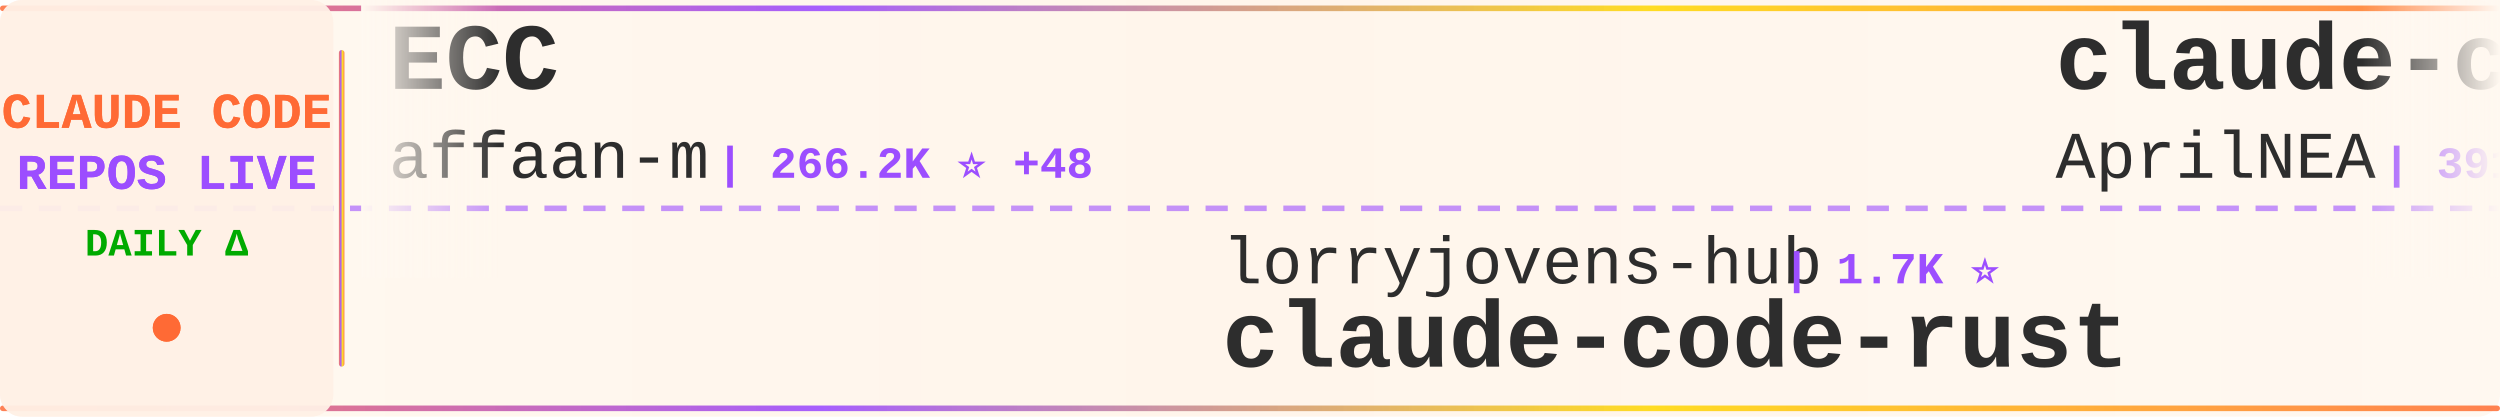
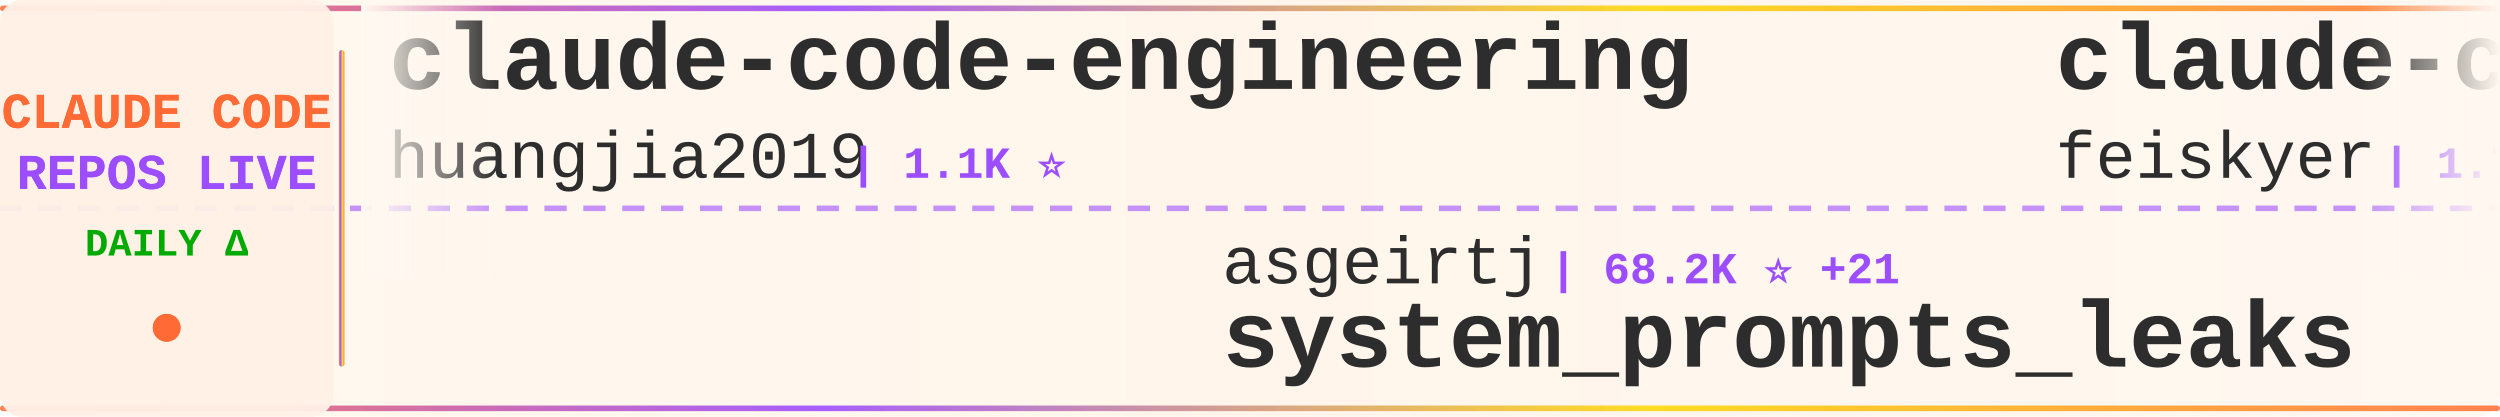
<svg xmlns="http://www.w3.org/2000/svg" width="900" height="150">
  <defs>
    <linearGradient id="tickerBg" x1="0%" y1="0%" x2="100%" y2="0%">
      <stop offset="0%" style="stop-color:#fff8f0;stop-opacity:0.98" />
      <stop offset="50%" style="stop-color:#fff5eb;stop-opacity:1" />
      <stop offset="100%" style="stop-color:#fff8f0;stop-opacity:0.98" />
    </linearGradient>
    <linearGradient id="borderGrad" x1="0%" y1="0%" x2="100%" y2="0%">
      <stop offset="0%" style="stop-color:#FF6B35;stop-opacity:0.85">
        <animate attributeName="stop-opacity" values="0.85;1;0.85" dur="2s" repeatCount="indefinite" />
      </stop>
      <stop offset="33%" style="stop-color:#9C4EFF;stop-opacity:0.9">
        <animate attributeName="stop-opacity" values="0.9;1;0.9" dur="2.2s" repeatCount="indefinite" />
      </stop>
      <stop offset="66%" style="stop-color:#FFD700;stop-opacity:0.85">
        <animate attributeName="stop-opacity" values="0.85;1;0.85" dur="1.8s" repeatCount="indefinite" />
      </stop>
      <stop offset="100%" style="stop-color:#FF6B35;stop-opacity:0.85">
        <animate attributeName="stop-opacity" values="0.85;1;0.85" dur="2s" repeatCount="indefinite" />
      </stop>
    </linearGradient>
    <filter id="textGlow">
      <feGaussianBlur stdDeviation="0.15" result="coloredBlur" />
      <feMerge>
        <feMergeNode in="coloredBlur" />
        <feMergeNode in="SourceGraphic" />
      </feMerge>
    </filter>
    <filter id="metricGlow">
      <feGaussianBlur stdDeviation="0.2" result="coloredBlur" />
      <feMerge>
        <feMergeNode in="coloredBlur" />
        <feMergeNode in="SourceGraphic" />
      </feMerge>
    </filter>
    <linearGradient id="leftFade" x1="0%" y1="0%" x2="100%" y2="0%">
      <stop offset="0%" style="stop-color:#fff8f0;stop-opacity:1" />
      <stop offset="100%" style="stop-color:#fff8f0;stop-opacity:0" />
    </linearGradient>
    <linearGradient id="rightFade" x1="0%" y1="0%" x2="100%" y2="0%">
      <stop offset="0%" style="stop-color:#fff8f0;stop-opacity:0" />
      <stop offset="100%" style="stop-color:#fff8f0;stop-opacity:1" />
    </linearGradient>
  </defs>
  <rect width="900" height="150" fill="url(#tickerBg)" rx="8" />
  <rect x="0" y="2" width="900" height="2" fill="url(#borderGrad)" rx="1" />
  <rect x="0" y="146" width="900" height="2" fill="url(#borderGrad)" rx="1" />
  <line x1="0" y1="75" x2="900" y2="75" stroke="#9C4EFF" stroke-width="2" stroke-dasharray="8 6" opacity="0.6" />
  <rect x="0" y="0" width="120" height="150" fill="#fff0e6" opacity="0.95" rx="8" />
  <text x="60" y="46" font-family="'Courier New', monospace" font-size="18" font-weight="bold" fill="#FF6B35" text-anchor="middle" filter="url(#textGlow)">
    CLAUDE CODE
  </text>
  <text x="60" y="68" font-family="'Courier New', monospace" font-size="18" font-weight="bold" fill="#9C4EFF" text-anchor="middle" filter="url(#textGlow)">
    REPOS LIVE
  </text>
  <text x="60" y="92" font-family="'Courier New', monospace" font-size="14" font-weight="bold" fill="#00aa00" text-anchor="middle">
    DAILY Δ
  </text>
  <circle cx="60" cy="118" r="5" fill="#FF6B35" filter="url(#metricGlow)">
    <animate attributeName="r" values="4;6;4" dur="1.5s" repeatCount="indefinite" />
    <animate attributeName="opacity" values="0.6;1;0.6" dur="1.5s" repeatCount="indefinite" />
  </circle>
  <rect x="122" y="18" width="2" height="114" fill="url(#borderGrad)" rx="1" />
  <clipPath id="tickerClip">
    <rect x="130" y="0" width="770" height="150" />
  </clipPath>
  <g clip-path="url(#tickerClip)">
    <g id="tickerItems">
      <animateTransform attributeName="transform" attributeType="XML" type="translate" from="0 0" to="-3000 0" dur="54s" repeatCount="indefinite" />
      <g transform="translate(0, 0)">
-         <text x="140" y="32" font-family="'Courier New', monospace" font-size="34" font-weight="bold" fill="#2d2d2d">ECC</text>
-         <text x="140" y="64" font-family="'Courier New', monospace" font-size="24" font-weight="normal" fill="#2d2d2d" opacity="1.0">affaan-m</text>
-         <text x="258" y="64" font-family="'Courier New', monospace" font-size="16" font-weight="bold" fill="#9C4EFF"> | 266.2K ⭐ +48</text>
+         <text x="140" y="32" font-family="'Courier New', monospace" font-size="34" font-weight="bold" fill="#2d2d2d">claude-code-engineering</text>
+         <text x="140" y="64" font-family="'Courier New', monospace" font-size="24" font-weight="normal" fill="#2d2d2d" opacity="1.0">huangjia2019</text>
+         <text x="306" y="64" font-family="'Courier New', monospace" font-size="16" font-weight="bold" fill="#9C4EFF"> | 1.1K ⭐</text>
      </g>
      <g transform="translate(300, 0)">
-         <text x="140" y="102" font-family="'Courier New', monospace" font-size="24" font-weight="normal" fill="#2d2d2d" opacity="1.0">lorryjovens-hub</text>
-         <text x="342" y="102" font-family="'Courier New', monospace" font-size="16" font-weight="bold" fill="#9C4EFF"> | 1.7K ⭐</text>
-         <text x="140" y="132" font-family="'Courier New', monospace" font-size="34" font-weight="bold" fill="#2d2d2d">claude-code-rust</text>
+         <text x="140" y="102" font-family="'Courier New', monospace" font-size="24" font-weight="normal" fill="#2d2d2d" opacity="1.0">asgeirtj</text>
+         <text x="258" y="102" font-family="'Courier New', monospace" font-size="16" font-weight="bold" fill="#9C4EFF"> | 68.2K ⭐ +21</text>
+         <text x="140" y="132" font-family="'Courier New', monospace" font-size="34" font-weight="bold" fill="#2d2d2d">system_prompts_leaks</text>
      </g>
      <g transform="translate(600, 0)">
-         <text x="140" y="32" font-family="'Courier New', monospace" font-size="34" font-weight="bold" fill="#2d2d2d">claude-code-source</text>
-         <text x="140" y="64" font-family="'Courier New', monospace" font-size="24" font-weight="normal" fill="#2d2d2d" opacity="1.0">AprilNEA</text>
-         <text x="258" y="64" font-family="'Courier New', monospace" font-size="16" font-weight="bold" fill="#9C4EFF"> | 391 ⭐</text>
+         <text x="140" y="32" font-family="'Courier New', monospace" font-size="34" font-weight="bold" fill="#2d2d2d">claude-code-settings</text>
+         <text x="140" y="64" font-family="'Courier New', monospace" font-size="24" font-weight="normal" fill="#2d2d2d" opacity="1.0">feiskyer</text>
+         <text x="258" y="64" font-family="'Courier New', monospace" font-size="16" font-weight="bold" fill="#9C4EFF"> | 1.7K ⭐</text>
      </g>
      <g transform="translate(900, 0)">
-         <text x="140" y="102" font-family="'Courier New', monospace" font-size="24" font-weight="normal" fill="#2d2d2d" opacity="1.0">kodu-ai</text>
-         <text x="246" y="102" font-family="'Courier New', monospace" font-size="16" font-weight="bold" fill="#9C4EFF"> | 5.2K ⭐</text>
-         <text x="140" y="132" font-family="'Courier New', monospace" font-size="34" font-weight="bold" fill="#2d2d2d">claude-coder</text>
+         <text x="140" y="102" font-family="'Courier New', monospace" font-size="24" font-weight="normal" fill="#2d2d2d" opacity="1.0">affaan-m</text>
+         <text x="258" y="102" font-family="'Courier New', monospace" font-size="16" font-weight="bold" fill="#9C4EFF"> | 266.4K ⭐ +146</text>
+         <text x="140" y="132" font-family="'Courier New', monospace" font-size="34" font-weight="bold" fill="#2d2d2d">ECC</text>
      </g>
      <g transform="translate(1200, 0)">
-         <text x="140" y="32" font-family="'Courier New', monospace" font-size="34" font-weight="bold" fill="#2d2d2d">Claude-Code-Usage-Monito...</text>
-         <text x="140" y="64" font-family="'Courier New', monospace" font-size="24" font-weight="normal" fill="#2d2d2d" opacity="1.0">Maciek-roboblog</text>
-         <text x="342" y="64" font-family="'Courier New', monospace" font-size="16" font-weight="bold" fill="#9C4EFF"> | 8.7K ⭐</text>
+         <text x="140" y="32" font-family="'Courier New', monospace" font-size="34" font-weight="bold" fill="#2d2d2d">claude-code-ultimate-gui...</text>
+         <text x="140" y="64" font-family="'Courier New', monospace" font-size="24" font-weight="normal" fill="#2d2d2d" opacity="1.0">FlorianBruniaux</text>
+         <text x="342" y="64" font-family="'Courier New', monospace" font-size="16" font-weight="bold" fill="#9C4EFF"> | 6.0K ⭐ +2</text>
      </g>
      <g transform="translate(1500, 0)">
+         <text x="140" y="102" font-family="'Courier New', monospace" font-size="24" font-weight="normal" fill="#2d2d2d" opacity="1.0">Chachamaru127</text>
+         <text x="318" y="102" font-family="'Courier New', monospace" font-size="16" font-weight="bold" fill="#9C4EFF"> | 3.1K ⭐</text>
+         <text x="140" y="132" font-family="'Courier New', monospace" font-size="34" font-weight="bold" fill="#2d2d2d">claude-code-harness</text>
+       </g>
+       <g transform="translate(1800, 0)">
+         <text x="140" y="32" font-family="'Courier New', monospace" font-size="34" font-weight="bold" fill="#2d2d2d">arcads-claude-code</text>
+         <text x="140" y="64" font-family="'Courier New', monospace" font-size="24" font-weight="normal" fill="#2d2d2d" opacity="1.0">krusemediallc</text>
+         <text x="318" y="64" font-family="'Courier New', monospace" font-size="16" font-weight="bold" fill="#9C4EFF"> | 1.5K ⭐</text>
+       </g>
+       <g transform="translate(2100, 0)">
+         <text x="140" y="102" font-family="'Courier New', monospace" font-size="24" font-weight="normal" fill="#2d2d2d" opacity="1.0">anthropics</text>
+         <text x="282" y="102" font-family="'Courier New', monospace" font-size="16" font-weight="bold" fill="#9C4EFF"> | 8.9K ⭐</text>
+         <text x="140" y="132" font-family="'Courier New', monospace" font-size="34" font-weight="bold" fill="#2d2d2d">claude-code-action</text>
+       </g>
+       <g transform="translate(2400, 0)">
+         <text x="140" y="32" font-family="'Courier New', monospace" font-size="34" font-weight="bold" fill="#2d2d2d">ralph-claude-code</text>
+         <text x="140" y="64" font-family="'Courier New', monospace" font-size="24" font-weight="normal" fill="#2d2d2d" opacity="1.0">frankbria</text>
+         <text x="270" y="64" font-family="'Courier New', monospace" font-size="16" font-weight="bold" fill="#9C4EFF"> | 9.6K ⭐</text>
+       </g>
+       <g transform="translate(2700, 0)">
        <text x="140" y="102" font-family="'Courier New', monospace" font-size="24" font-weight="normal" fill="#2d2d2d" opacity="1.0">lintsinghua</text>
-         <text x="294" y="102" font-family="'Courier New', monospace" font-size="16" font-weight="bold" fill="#9C4EFF"> | 4.3K ⭐ -1</text>
+         <text x="294" y="102" font-family="'Courier New', monospace" font-size="16" font-weight="bold" fill="#9C4EFF"> | 4.3K ⭐ +2</text>
        <text x="140" y="132" font-family="'Courier New', monospace" font-size="34" font-weight="bold" fill="#2d2d2d">claude-code-book</text>
      </g>
-       <g transform="translate(1800, 0)">
-         <text x="140" y="32" font-family="'Courier New', monospace" font-size="34" font-weight="bold" fill="#2d2d2d">everything-claude-code</text>
-         <text x="140" y="64" font-family="'Courier New', monospace" font-size="24" font-weight="normal" fill="#2d2d2d" opacity="1.0">WorldFlowAI</text>
-         <text x="294" y="64" font-family="'Courier New', monospace" font-size="16" font-weight="bold" fill="#9C4EFF"> | 3.5K ⭐ +6</text>
-       </g>
-       <g transform="translate(2100, 0)">
-         <text x="140" y="102" font-family="'Courier New', monospace" font-size="24" font-weight="normal" fill="#2d2d2d" opacity="1.0">wanshuiyin</text>
-         <text x="282" y="102" font-family="'Courier New', monospace" font-size="16" font-weight="bold" fill="#9C4EFF"> | 16.6K ⭐ +2</text>
-         <text x="140" y="132" font-family="'Courier New', monospace" font-size="34" font-weight="bold" fill="#2d2d2d">Auto-claude-code-researc...</text>
-       </g>
-       <g transform="translate(2400, 0)">
-         <text x="140" y="32" font-family="'Courier New', monospace" font-size="34" font-weight="bold" fill="#2d2d2d">claude-code-source-code-...</text>
-         <text x="140" y="64" font-family="'Courier New', monospace" font-size="24" font-weight="normal" fill="#2d2d2d" opacity="1.0">ghuntley</text>
-         <text x="258" y="64" font-family="'Courier New', monospace" font-size="16" font-weight="bold" fill="#9C4EFF"> | 991 ⭐</text>
-       </g>
-       <g transform="translate(2700, 0)">
-         <text x="140" y="102" font-family="'Courier New', monospace" font-size="24" font-weight="normal" fill="#2d2d2d" opacity="1.0">zstmfhy</text>
-         <text x="246" y="102" font-family="'Courier New', monospace" font-size="16" font-weight="bold" fill="#9C4EFF"> | 189 ⭐</text>
-         <text x="140" y="132" font-family="'Courier New', monospace" font-size="34" font-weight="bold" fill="#2d2d2d">Claude-code</text>
-       </g>
      <g transform="translate(3000, 0)">
-         <text x="140" y="32" font-family="'Courier New', monospace" font-size="34" font-weight="bold" fill="#2d2d2d">ECC</text>
-         <text x="140" y="64" font-family="'Courier New', monospace" font-size="24" font-weight="normal" fill="#2d2d2d" opacity="1.0">affaan-m</text>
-         <text x="258" y="64" font-family="'Courier New', monospace" font-size="16" font-weight="bold" fill="#9C4EFF"> | 266.2K ⭐ +48</text>
+         <text x="140" y="32" font-family="'Courier New', monospace" font-size="34" font-weight="bold" fill="#2d2d2d">claude-code-engineering</text>
+         <text x="140" y="64" font-family="'Courier New', monospace" font-size="24" font-weight="normal" fill="#2d2d2d" opacity="1.0">huangjia2019</text>
+         <text x="306" y="64" font-family="'Courier New', monospace" font-size="16" font-weight="bold" fill="#9C4EFF"> | 1.1K ⭐</text>
      </g>
      <g transform="translate(3300, 0)">
-         <text x="140" y="102" font-family="'Courier New', monospace" font-size="24" font-weight="normal" fill="#2d2d2d" opacity="1.0">lorryjovens-hub</text>
-         <text x="342" y="102" font-family="'Courier New', monospace" font-size="16" font-weight="bold" fill="#9C4EFF"> | 1.7K ⭐</text>
-         <text x="140" y="132" font-family="'Courier New', monospace" font-size="34" font-weight="bold" fill="#2d2d2d">claude-code-rust</text>
+         <text x="140" y="102" font-family="'Courier New', monospace" font-size="24" font-weight="normal" fill="#2d2d2d" opacity="1.0">asgeirtj</text>
+         <text x="258" y="102" font-family="'Courier New', monospace" font-size="16" font-weight="bold" fill="#9C4EFF"> | 68.2K ⭐ +21</text>
+         <text x="140" y="132" font-family="'Courier New', monospace" font-size="34" font-weight="bold" fill="#2d2d2d">system_prompts_leaks</text>
      </g>
      <g transform="translate(3600, 0)">
-         <text x="140" y="32" font-family="'Courier New', monospace" font-size="34" font-weight="bold" fill="#2d2d2d">claude-code-source</text>
-         <text x="140" y="64" font-family="'Courier New', monospace" font-size="24" font-weight="normal" fill="#2d2d2d" opacity="1.0">AprilNEA</text>
-         <text x="258" y="64" font-family="'Courier New', monospace" font-size="16" font-weight="bold" fill="#9C4EFF"> | 391 ⭐</text>
+         <text x="140" y="32" font-family="'Courier New', monospace" font-size="34" font-weight="bold" fill="#2d2d2d">claude-code-settings</text>
+         <text x="140" y="64" font-family="'Courier New', monospace" font-size="24" font-weight="normal" fill="#2d2d2d" opacity="1.0">feiskyer</text>
+         <text x="258" y="64" font-family="'Courier New', monospace" font-size="16" font-weight="bold" fill="#9C4EFF"> | 1.7K ⭐</text>
      </g>
      <g transform="translate(3900, 0)">
-         <text x="140" y="102" font-family="'Courier New', monospace" font-size="24" font-weight="normal" fill="#2d2d2d" opacity="1.0">kodu-ai</text>
-         <text x="246" y="102" font-family="'Courier New', monospace" font-size="16" font-weight="bold" fill="#9C4EFF"> | 5.2K ⭐</text>
-         <text x="140" y="132" font-family="'Courier New', monospace" font-size="34" font-weight="bold" fill="#2d2d2d">claude-coder</text>
+         <text x="140" y="102" font-family="'Courier New', monospace" font-size="24" font-weight="normal" fill="#2d2d2d" opacity="1.0">affaan-m</text>
+         <text x="258" y="102" font-family="'Courier New', monospace" font-size="16" font-weight="bold" fill="#9C4EFF"> | 266.4K ⭐ +146</text>
+         <text x="140" y="132" font-family="'Courier New', monospace" font-size="34" font-weight="bold" fill="#2d2d2d">ECC</text>
      </g>
    </g>
  </g>
  <rect x="130" y="0" width="50" height="100" fill="url(#leftFade)" />
  <rect x="850" y="0" width="50" height="100" fill="url(#rightFade)" />
</svg>
